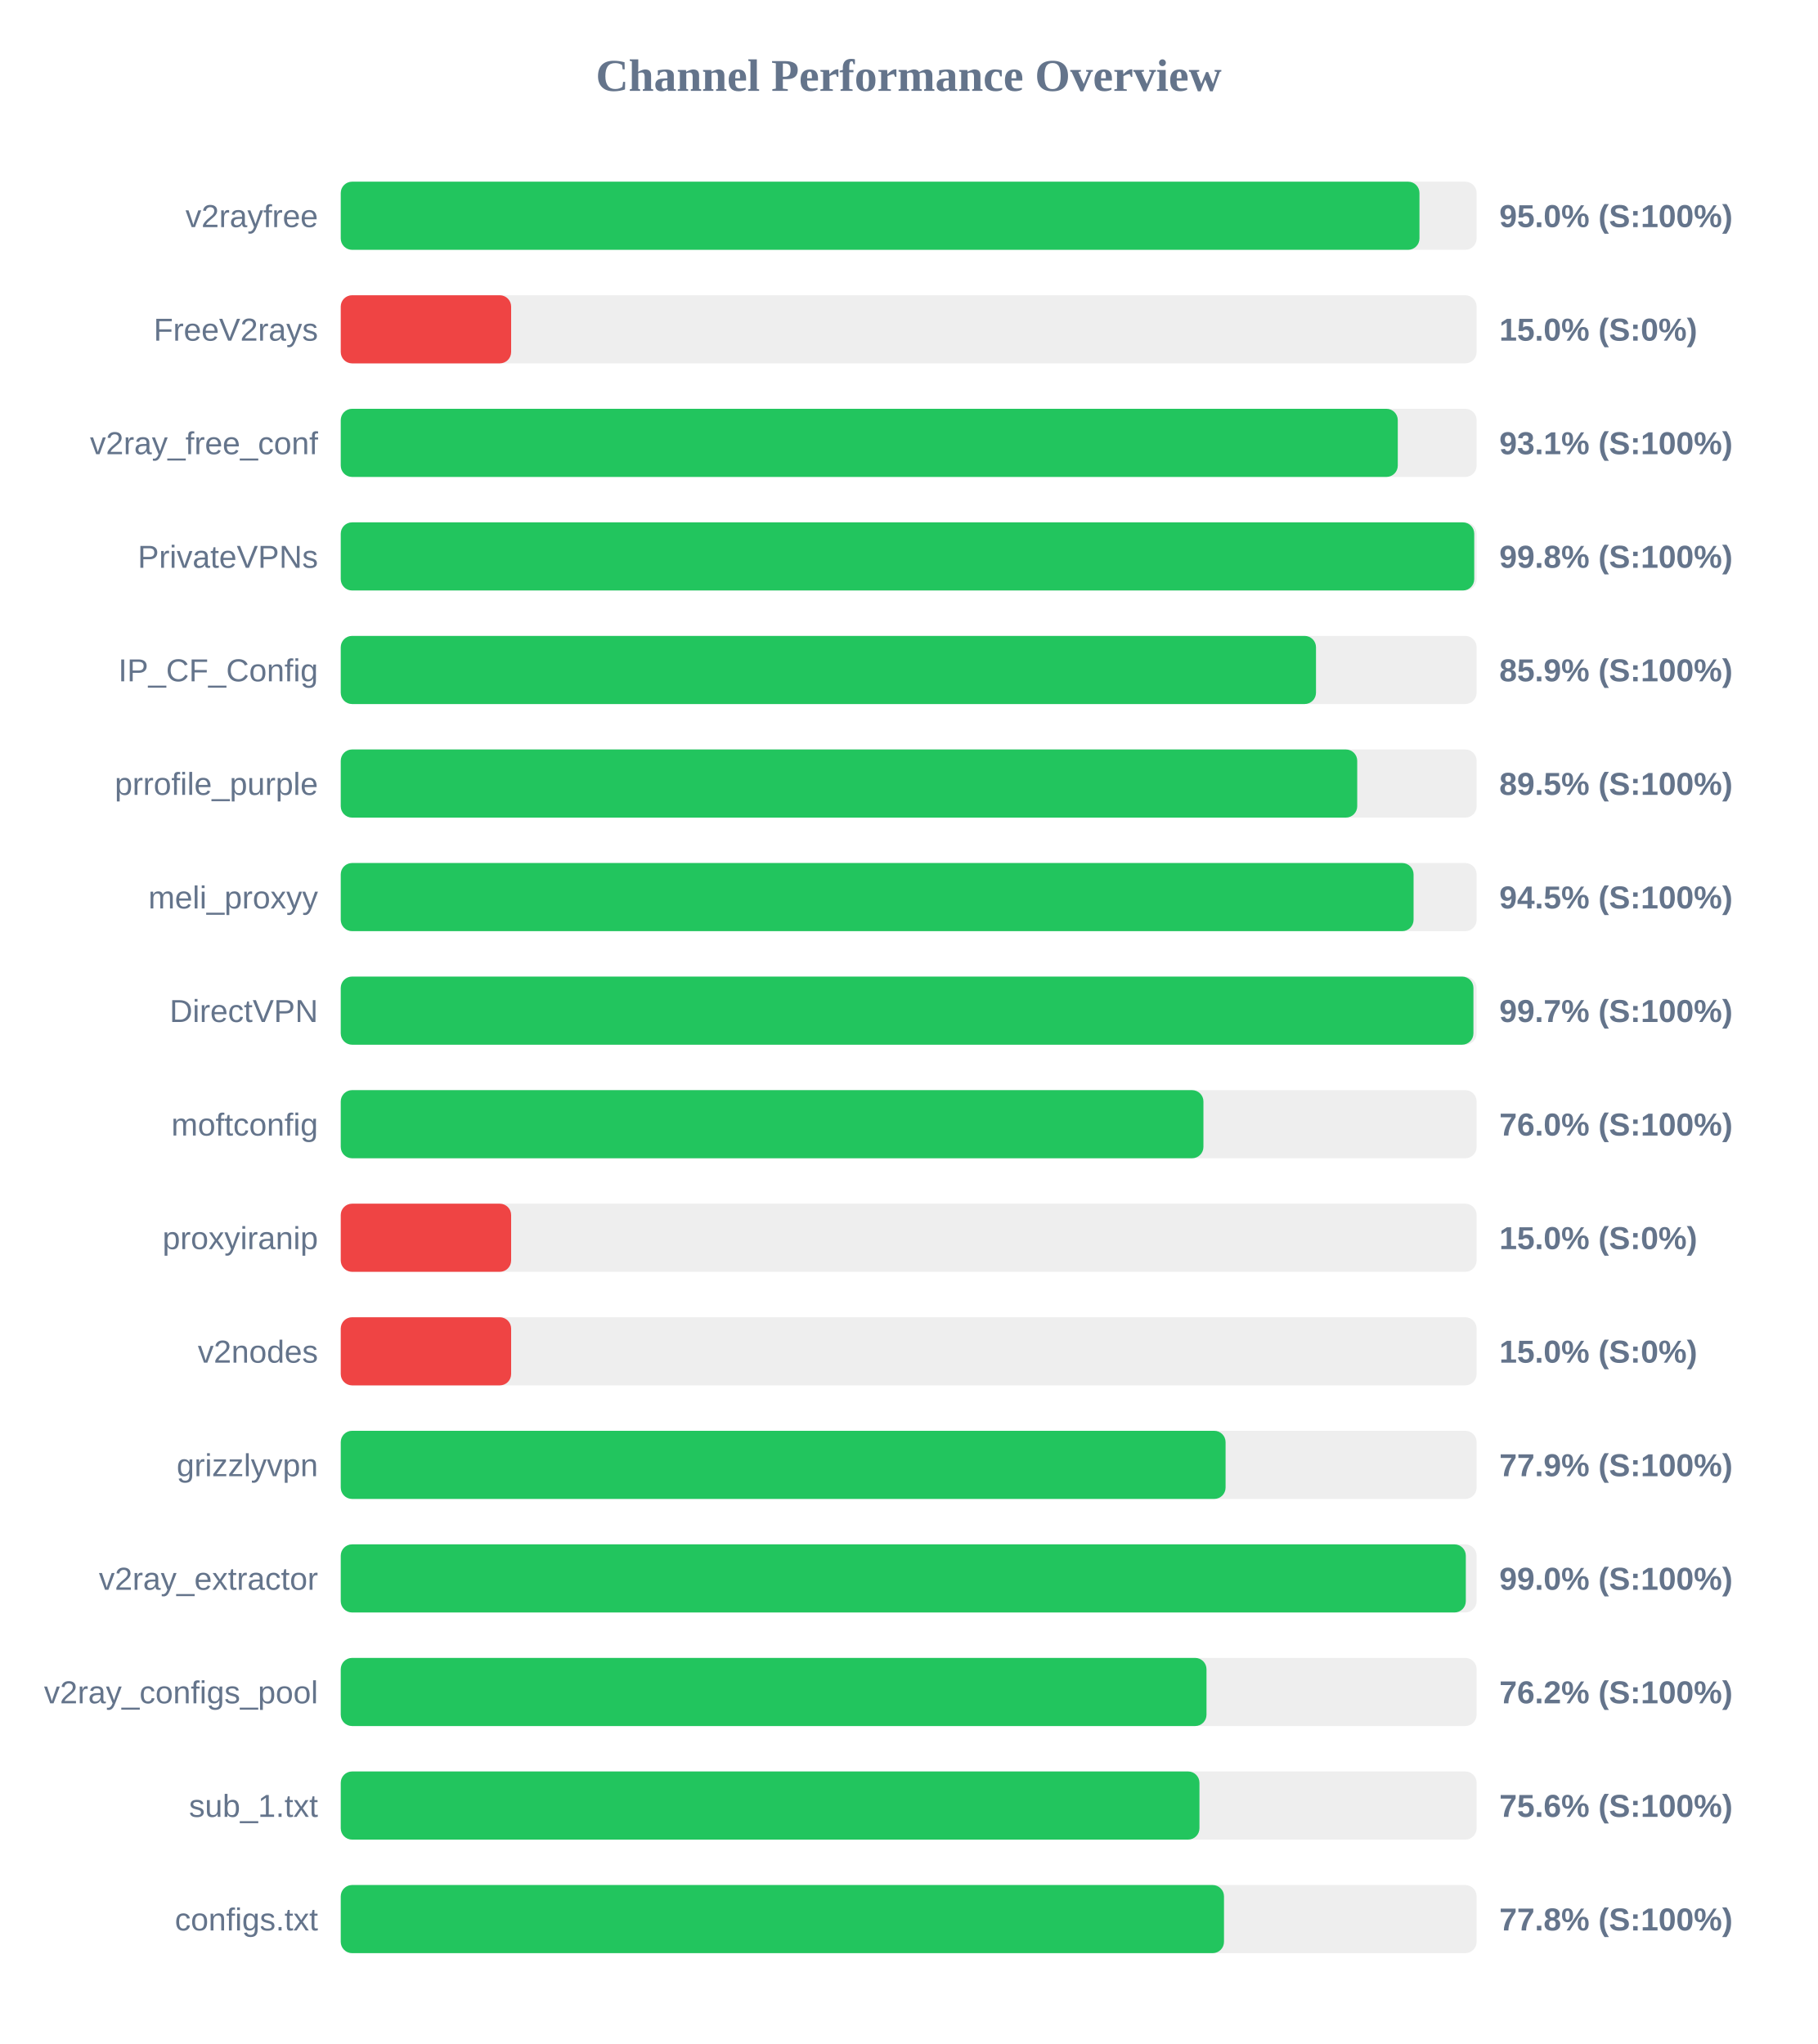
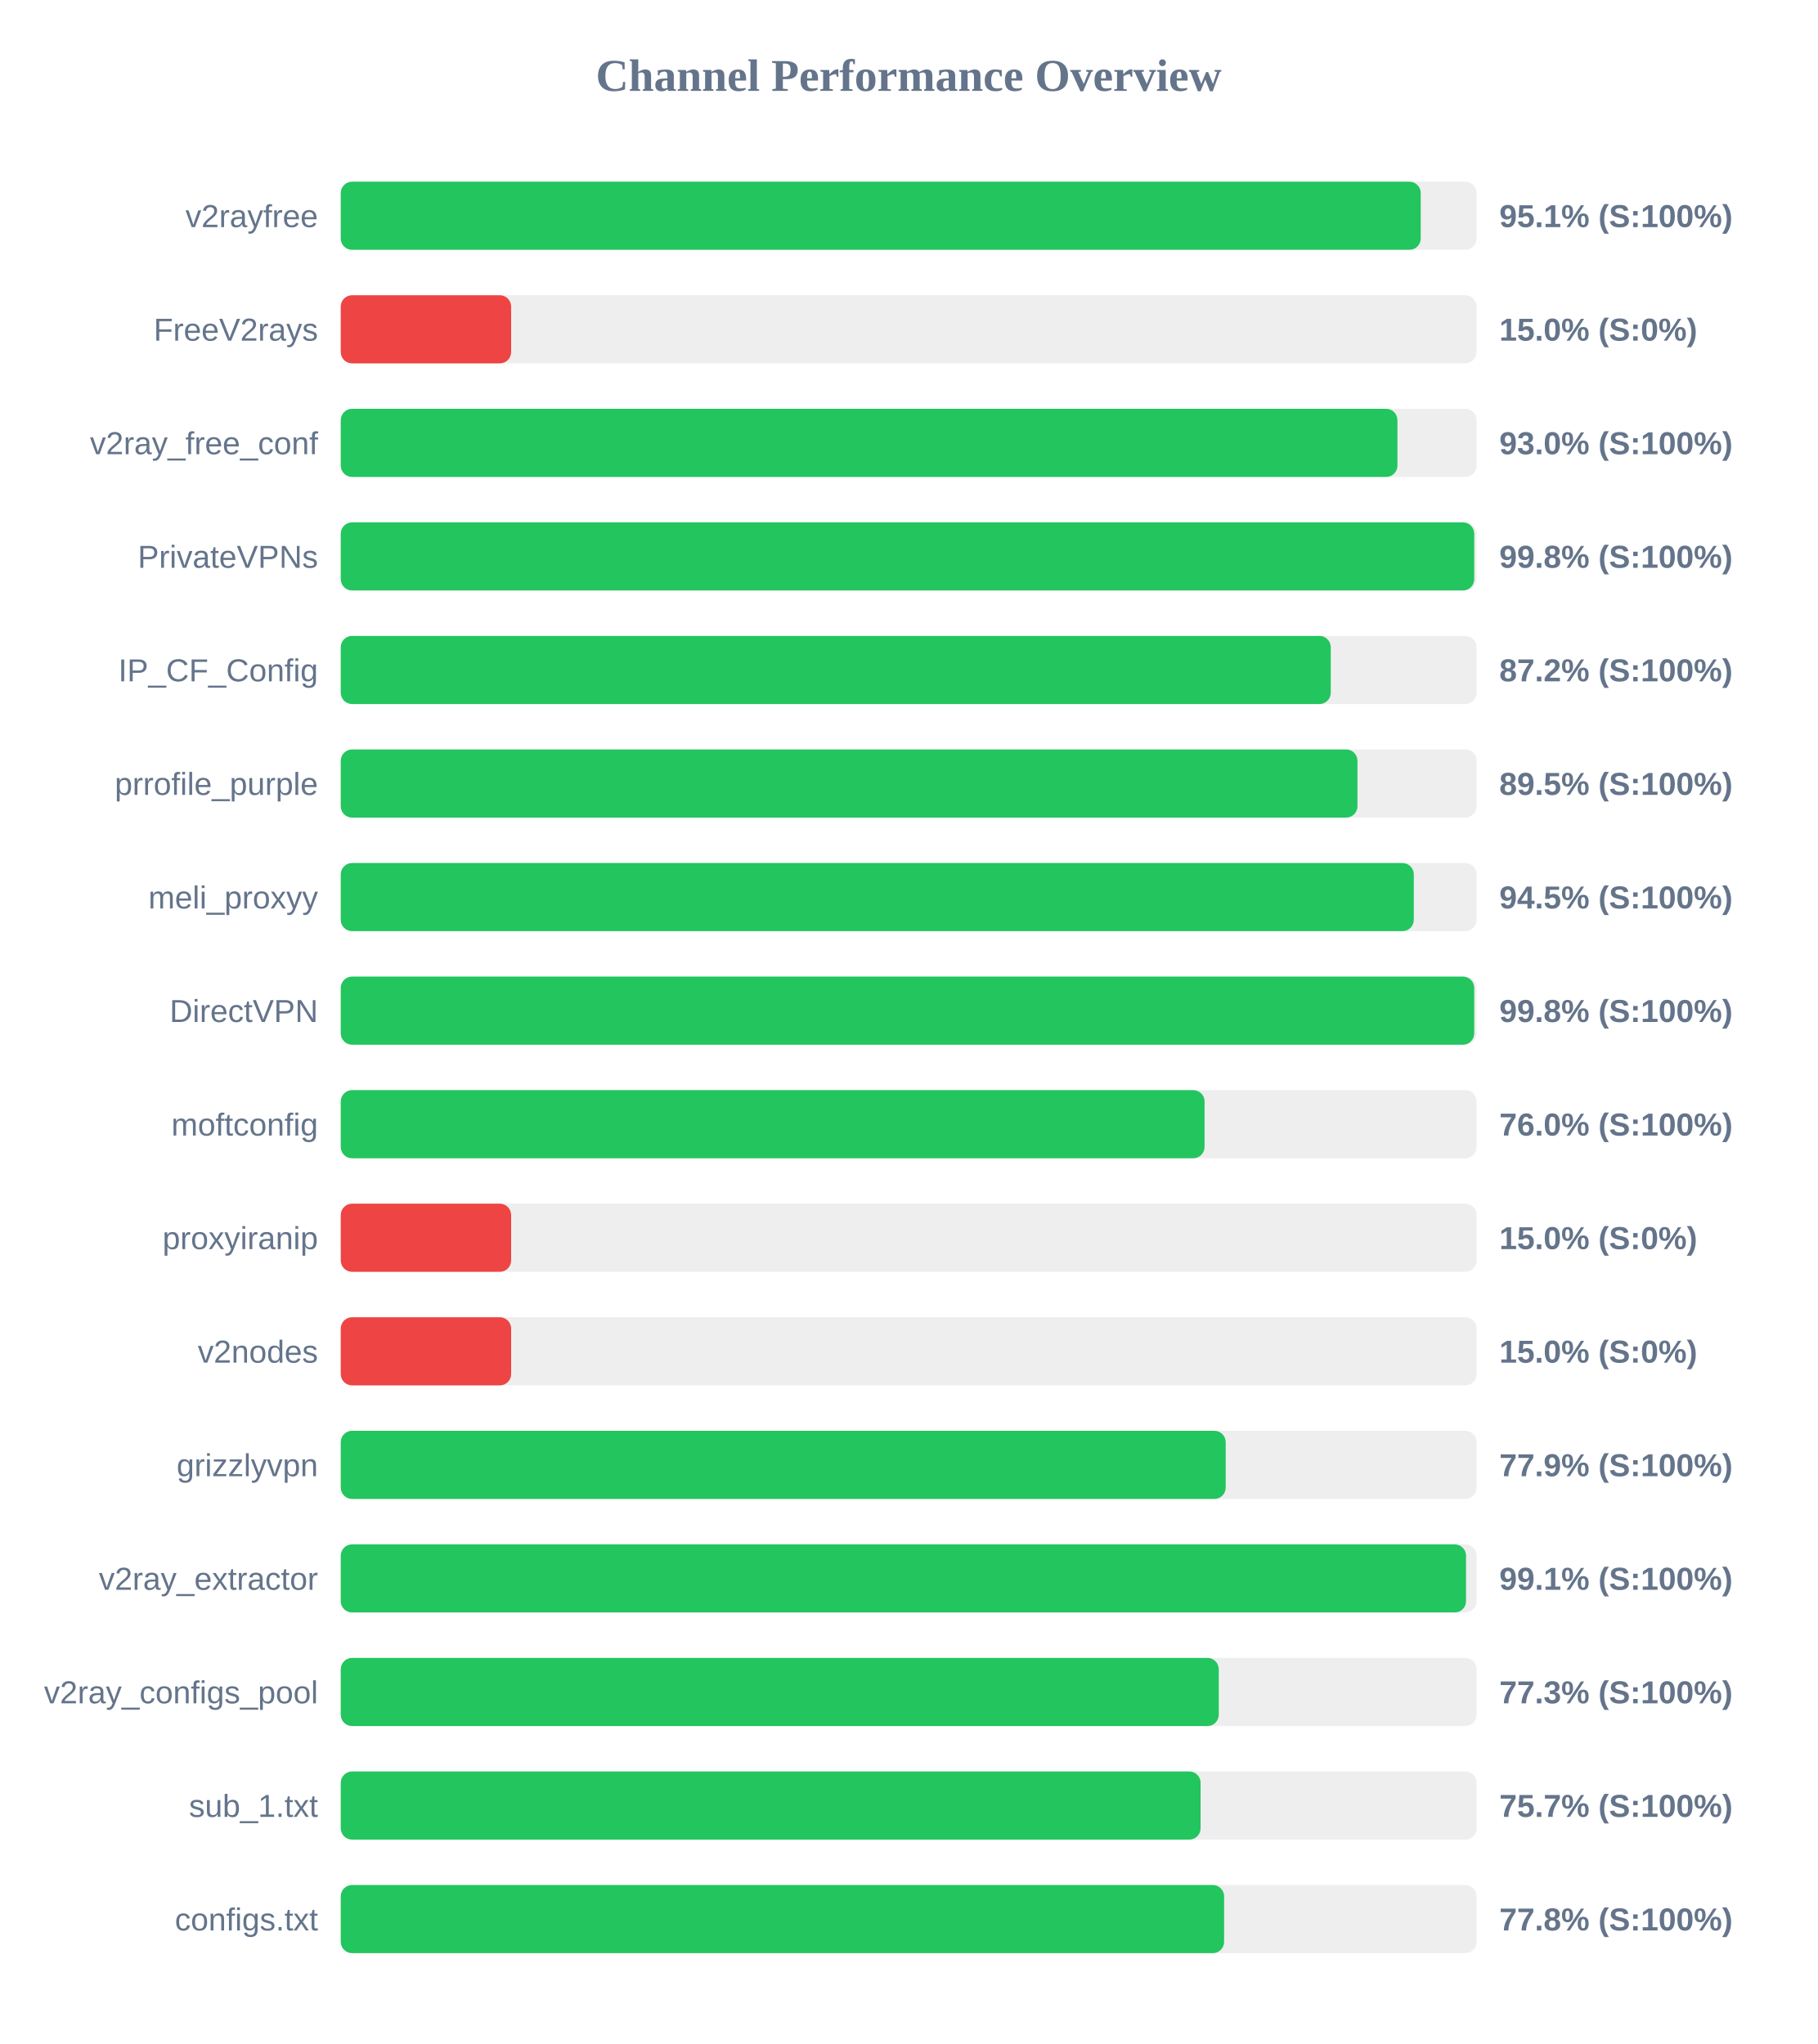
<svg xmlns="http://www.w3.org/2000/svg" width="800" height="900" version="1.1">
  <style>
        .row { font: 14px Arial; fill: #64748b; }
        .score { font: bold 14px Arial; fill: #64748b; }
    </style>
  <text x="400" y="40" text-anchor="middle" font-size="20px" font-weight="bold" fill="#64748b">Channel Performance Overview</text>
  <rect x="150" y="80" width="500" height="30" fill="#eee" rx="5" />
-   <rect x="150" y="80" width="474.85" height="30" fill="#22c55e" rx="5" />
+   <rect x="150" y="80" width="475.4" height="30" fill="#22c55e" rx="5" />
  <text x="140" y="100" text-anchor="end" class="row">v2rayfree</text>
-   <text x="660" y="100" text-anchor="start" class="score">95.0% (S:100%)</text>
+   <text x="660" y="100" text-anchor="start" class="score">95.1% (S:100%)</text>
  <rect x="150" y="130" width="500" height="30" fill="#eee" rx="5" />
  <rect x="150" y="130" width="75.0" height="30" fill="#ef4444" rx="5" />
  <text x="140" y="150" text-anchor="end" class="row">FreeV2rays</text>
  <text x="660" y="150" text-anchor="start" class="score">15.0% (S:0%)</text>
  <rect x="150" y="180" width="500" height="30" fill="#eee" rx="5" />
-   <rect x="150" y="180" width="465.3" height="30" fill="#22c55e" rx="5" />
+   <rect x="150" y="180" width="465.15" height="30" fill="#22c55e" rx="5" />
  <text x="140" y="200" text-anchor="end" class="row">v2ray_free_conf</text>
-   <text x="660" y="200" text-anchor="start" class="score">93.1% (S:100%)</text>
+   <text x="660" y="200" text-anchor="start" class="score">93.0% (S:100%)</text>
  <rect x="150" y="230" width="500" height="30" fill="#eee" rx="5" />
  <rect x="150" y="230" width="498.95" height="30" fill="#22c55e" rx="5" />
  <text x="140" y="250" text-anchor="end" class="row">PrivateVPNs</text>
  <text x="660" y="250" text-anchor="start" class="score">99.8% (S:100%)</text>
  <rect x="150" y="280" width="500" height="30" fill="#eee" rx="5" />
-   <rect x="150" y="280" width="429.3" height="30" fill="#22c55e" rx="5" />
+   <rect x="150" y="280" width="435.8" height="30" fill="#22c55e" rx="5" />
  <text x="140" y="300" text-anchor="end" class="row">IP_CF_Config</text>
-   <text x="660" y="300" text-anchor="start" class="score">85.9% (S:100%)</text>
+   <text x="660" y="300" text-anchor="start" class="score">87.2% (S:100%)</text>
  <rect x="150" y="330" width="500" height="30" fill="#eee" rx="5" />
-   <rect x="150" y="330" width="447.45" height="30" fill="#22c55e" rx="5" />
+   <rect x="150" y="330" width="447.55" height="30" fill="#22c55e" rx="5" />
  <text x="140" y="350" text-anchor="end" class="row">prrofile_purple</text>
  <text x="660" y="350" text-anchor="start" class="score">89.5% (S:100%)</text>
  <rect x="150" y="380" width="500" height="30" fill="#eee" rx="5" />
-   <rect x="150" y="380" width="472.25" height="30" fill="#22c55e" rx="5" />
+   <rect x="150" y="380" width="472.35" height="30" fill="#22c55e" rx="5" />
  <text x="140" y="400" text-anchor="end" class="row">meli_proxyy</text>
  <text x="660" y="400" text-anchor="start" class="score">94.5% (S:100%)</text>
  <rect x="150" y="430" width="500" height="30" fill="#eee" rx="5" />
-   <rect x="150" y="430" width="498.6" height="30" fill="#22c55e" rx="5" />
+   <rect x="150" y="430" width="498.95" height="30" fill="#22c55e" rx="5" />
  <text x="140" y="450" text-anchor="end" class="row">DirectVPN</text>
-   <text x="660" y="450" text-anchor="start" class="score">99.7% (S:100%)</text>
+   <text x="660" y="450" text-anchor="start" class="score">99.8% (S:100%)</text>
  <rect x="150" y="480" width="500" height="30" fill="#eee" rx="5" />
-   <rect x="150" y="480" width="379.75" height="30" fill="#22c55e" rx="5" />
+   <rect x="150" y="480" width="380.25" height="30" fill="#22c55e" rx="5" />
  <text x="140" y="500" text-anchor="end" class="row">moftconfig</text>
  <text x="660" y="500" text-anchor="start" class="score">76.0% (S:100%)</text>
  <rect x="150" y="530" width="500" height="30" fill="#eee" rx="5" />
  <rect x="150" y="530" width="75.0" height="30" fill="#ef4444" rx="5" />
  <text x="140" y="550" text-anchor="end" class="row">proxyiranip</text>
  <text x="660" y="550" text-anchor="start" class="score">15.0% (S:0%)</text>
  <rect x="150" y="580" width="500" height="30" fill="#eee" rx="5" />
  <rect x="150" y="580" width="75.0" height="30" fill="#ef4444" rx="5" />
  <text x="140" y="600" text-anchor="end" class="row">v2nodes</text>
  <text x="660" y="600" text-anchor="start" class="score">15.0% (S:0%)</text>
  <rect x="150" y="630" width="500" height="30" fill="#eee" rx="5" />
-   <rect x="150" y="630" width="389.5" height="30" fill="#22c55e" rx="5" />
+   <rect x="150" y="630" width="389.55" height="30" fill="#22c55e" rx="5" />
  <text x="140" y="650" text-anchor="end" class="row">grizzlyvpn</text>
  <text x="660" y="650" text-anchor="start" class="score">77.9% (S:100%)</text>
  <rect x="150" y="680" width="500" height="30" fill="#eee" rx="5" />
-   <rect x="150" y="680" width="495.25" height="30" fill="#22c55e" rx="5" />
+   <rect x="150" y="680" width="495.35" height="30" fill="#22c55e" rx="5" />
  <text x="140" y="700" text-anchor="end" class="row">v2ray_extractor</text>
-   <text x="660" y="700" text-anchor="start" class="score">99.0% (S:100%)</text>
+   <text x="660" y="700" text-anchor="start" class="score">99.1% (S:100%)</text>
  <rect x="150" y="730" width="500" height="30" fill="#eee" rx="5" />
-   <rect x="150" y="730" width="381.1" height="30" fill="#22c55e" rx="5" />
+   <rect x="150" y="730" width="386.5" height="30" fill="#22c55e" rx="5" />
  <text x="140" y="750" text-anchor="end" class="row">v2ray_configs_pool</text>
-   <text x="660" y="750" text-anchor="start" class="score">76.2% (S:100%)</text>
+   <text x="660" y="750" text-anchor="start" class="score">77.3% (S:100%)</text>
  <rect x="150" y="780" width="500" height="30" fill="#eee" rx="5" />
-   <rect x="150" y="780" width="378.0" height="30" fill="#22c55e" rx="5" />
+   <rect x="150" y="780" width="378.5" height="30" fill="#22c55e" rx="5" />
  <text x="140" y="800" text-anchor="end" class="row">sub_1.txt</text>
-   <text x="660" y="800" text-anchor="start" class="score">75.6% (S:100%)</text>
+   <text x="660" y="800" text-anchor="start" class="score">75.7% (S:100%)</text>
  <rect x="150" y="830" width="500" height="30" fill="#eee" rx="5" />
-   <rect x="150" y="830" width="388.8" height="30" fill="#22c55e" rx="5" />
+   <rect x="150" y="830" width="388.85" height="30" fill="#22c55e" rx="5" />
  <text x="140" y="850" text-anchor="end" class="row">configs.txt</text>
  <text x="660" y="850" text-anchor="start" class="score">77.8% (S:100%)</text>
</svg>
